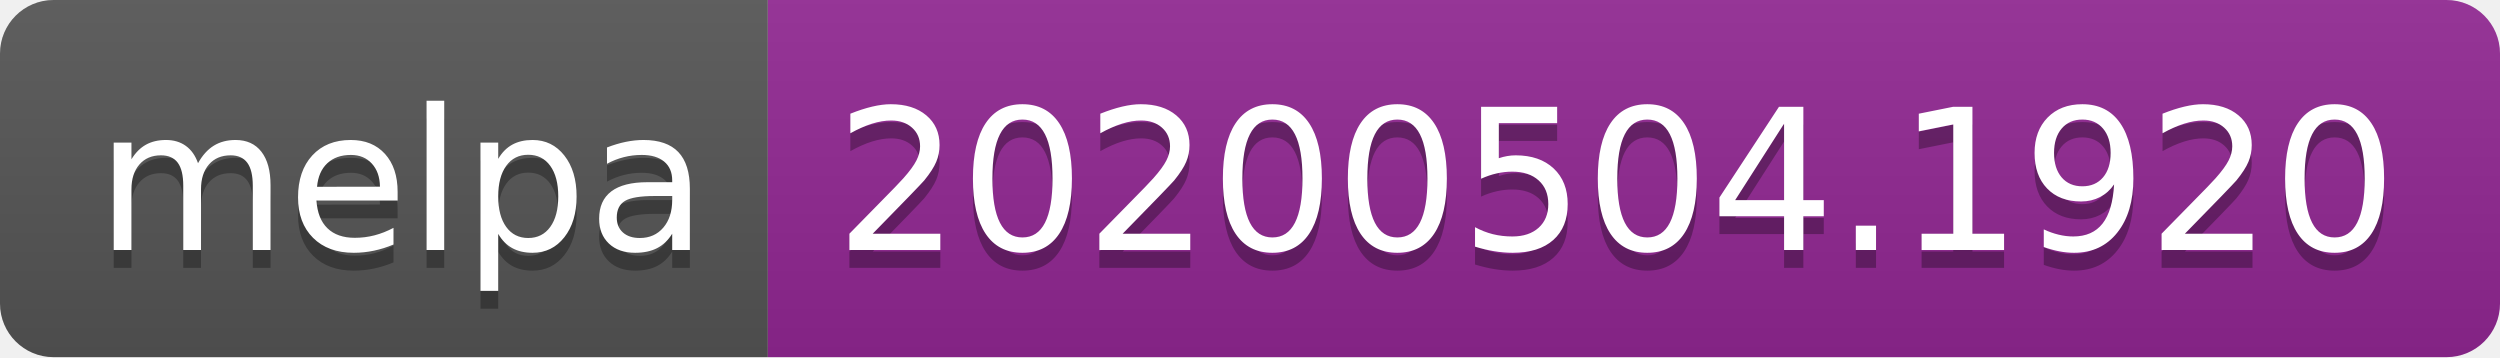
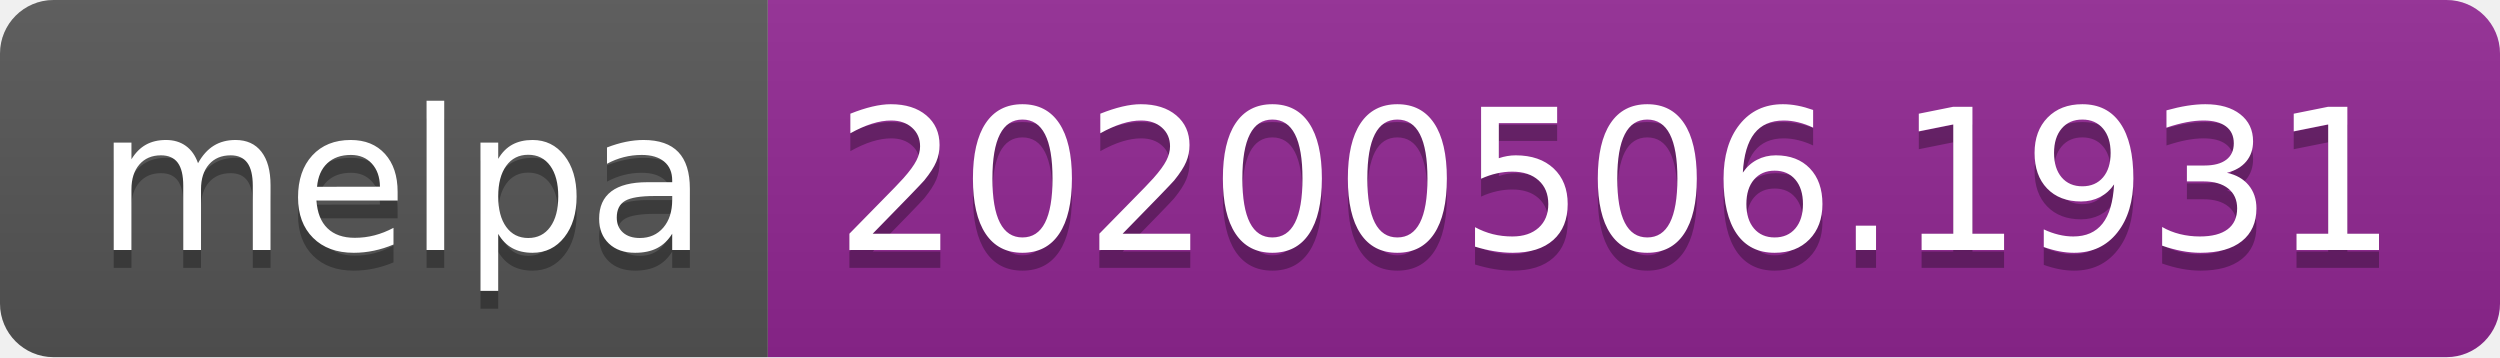
<svg xmlns="http://www.w3.org/2000/svg" width="140" height="20">
  <linearGradient id="s" x2="0" y2="100%">
    <stop offset="0" stop-color="#bbb" stop-opacity=".1" />
    <stop offset="1" stop-opacity=".1" />
  </linearGradient>
  <clipPath id="r">
    <rect width="140" height="20" rx="3" fill="#fff" />
  </clipPath>
  <g clip-path="url(#r)">
    <rect width="43" height="20" fill="#555" />
    <rect x="43" width="97" height="20" fill="#922793" />
    <rect width="140" height="20" fill="url(#s)" />
  </g>
  <g fill="#fff" text-anchor="middle" font-family="Verdana,Geneva,DejaVu Sans,sans-serif" text-rendering="geometricPrecision" font-size="110">
    <text x="225" y="150" fill="#010101" fill-opacity=".3" transform="scale(.1)" textLength="330">melpa</text>
    <text x="225" y="140" transform="scale(.1)" textLength="330">melpa</text>
-     <text x="905" y="150" fill="#010101" fill-opacity=".3" transform="scale(.1)" textLength="870">20200504.1920</text>
-     <text x="905" y="140" transform="scale(.1)" textLength="870">20200504.1920</text>
+     <text x="905" y="150" fill="#010101" fill-opacity=".3" transform="scale(.1)" textLength="870">20200506.1931</text>
+     <text x="905" y="140" transform="scale(.1)" textLength="870">20200506.1931</text>
  </g>
</svg>
